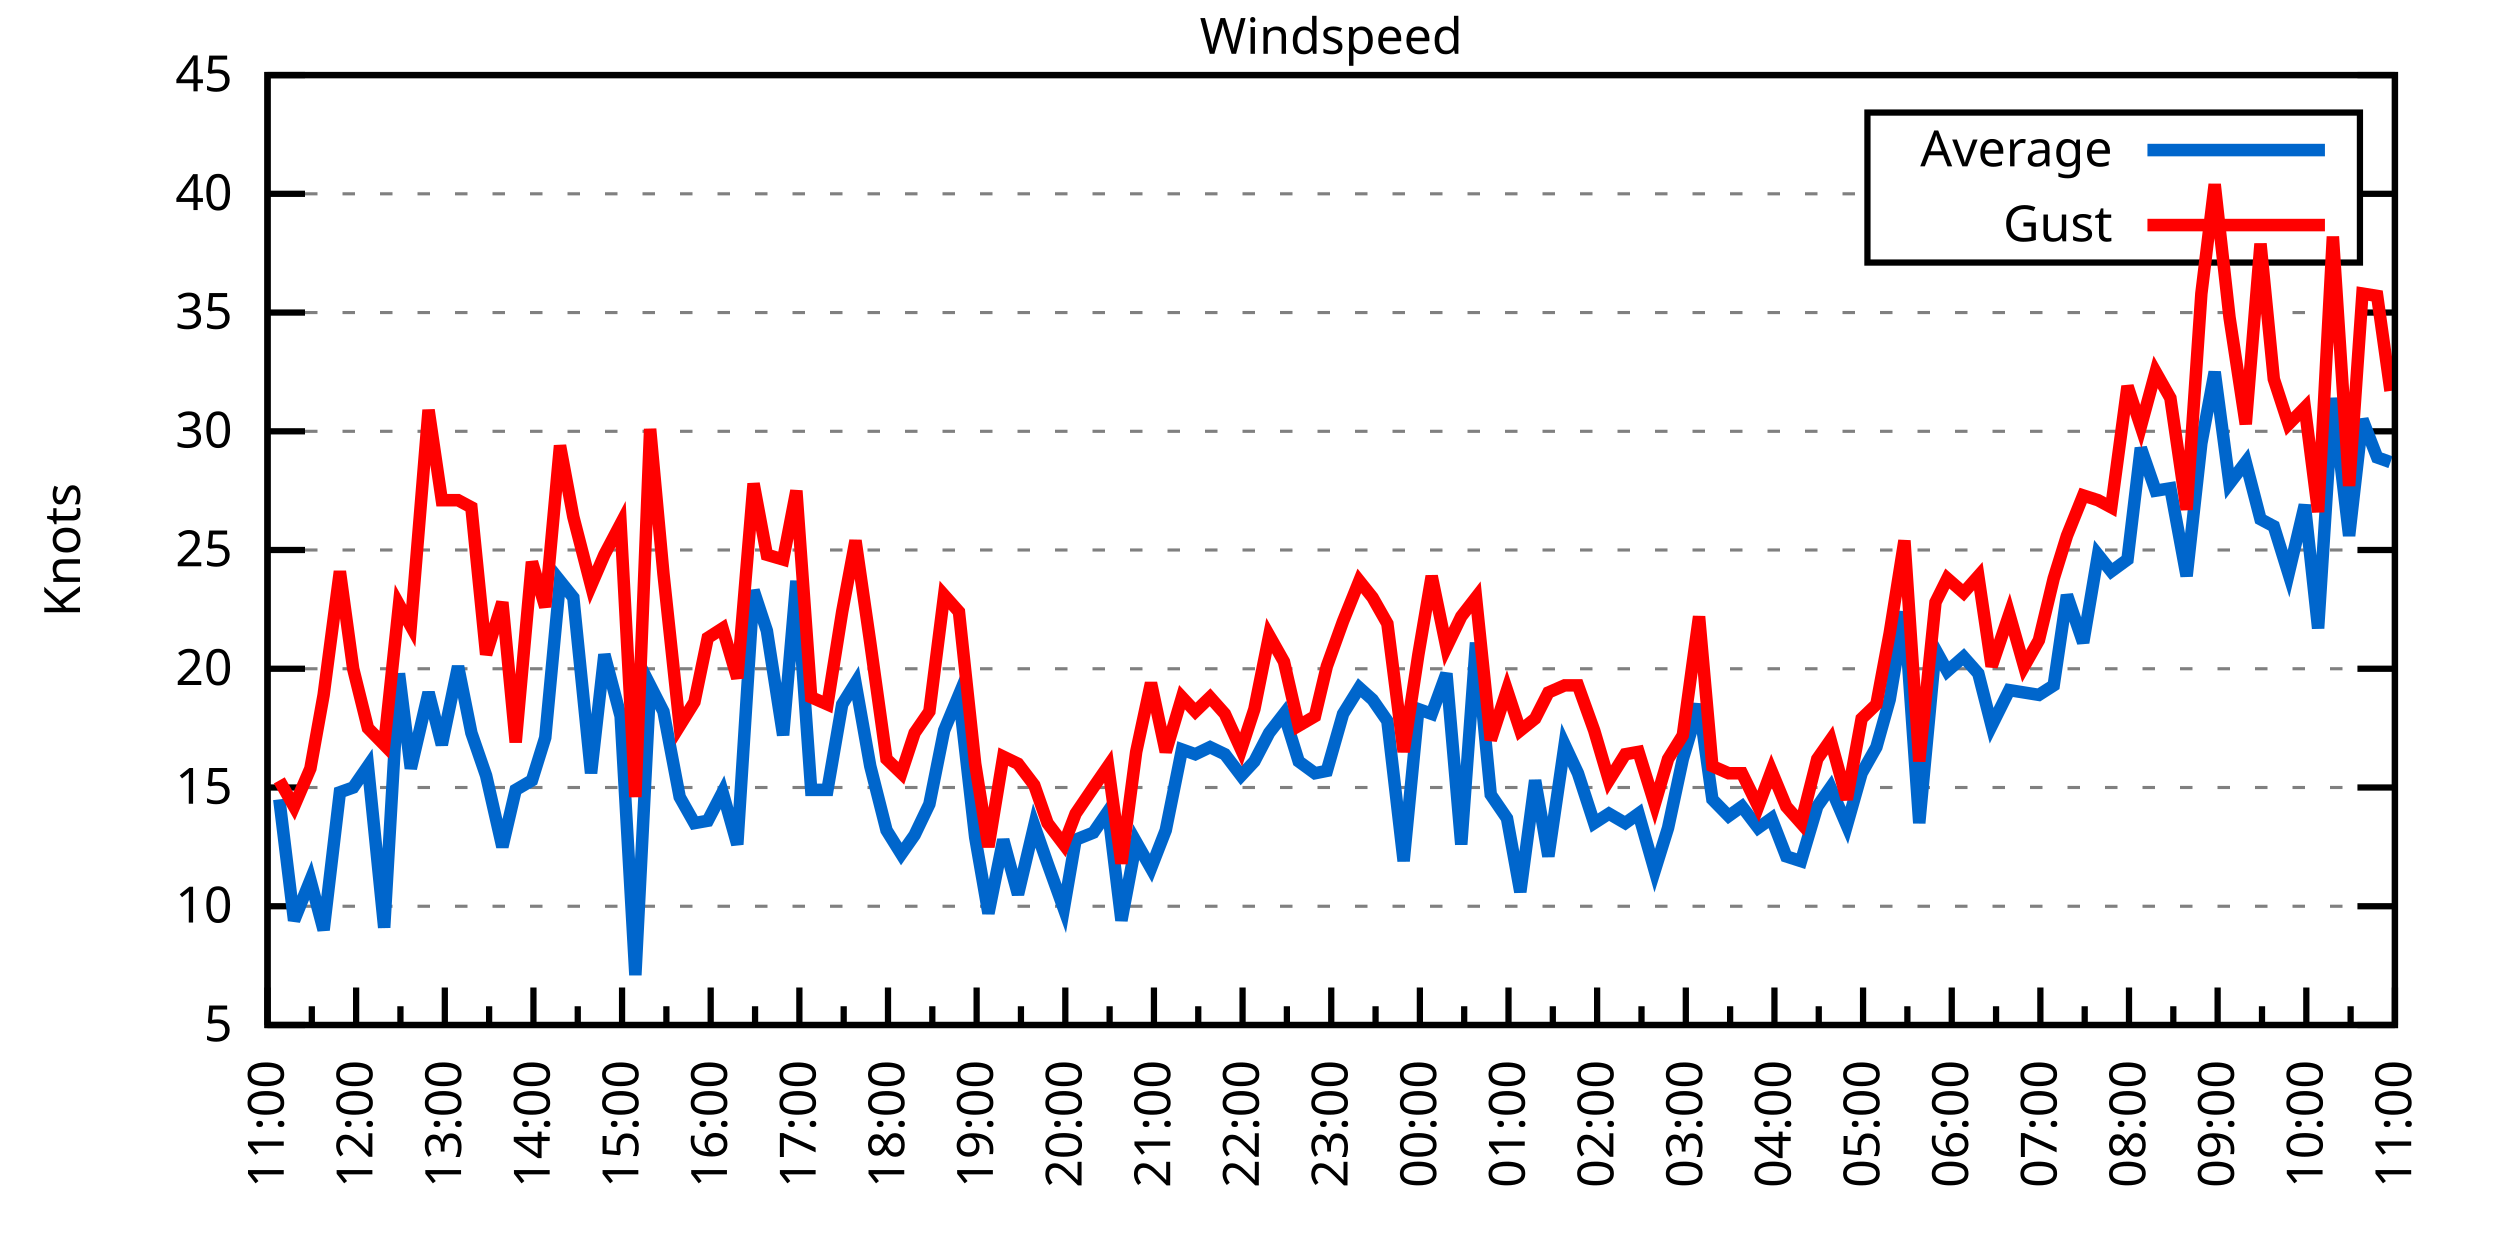
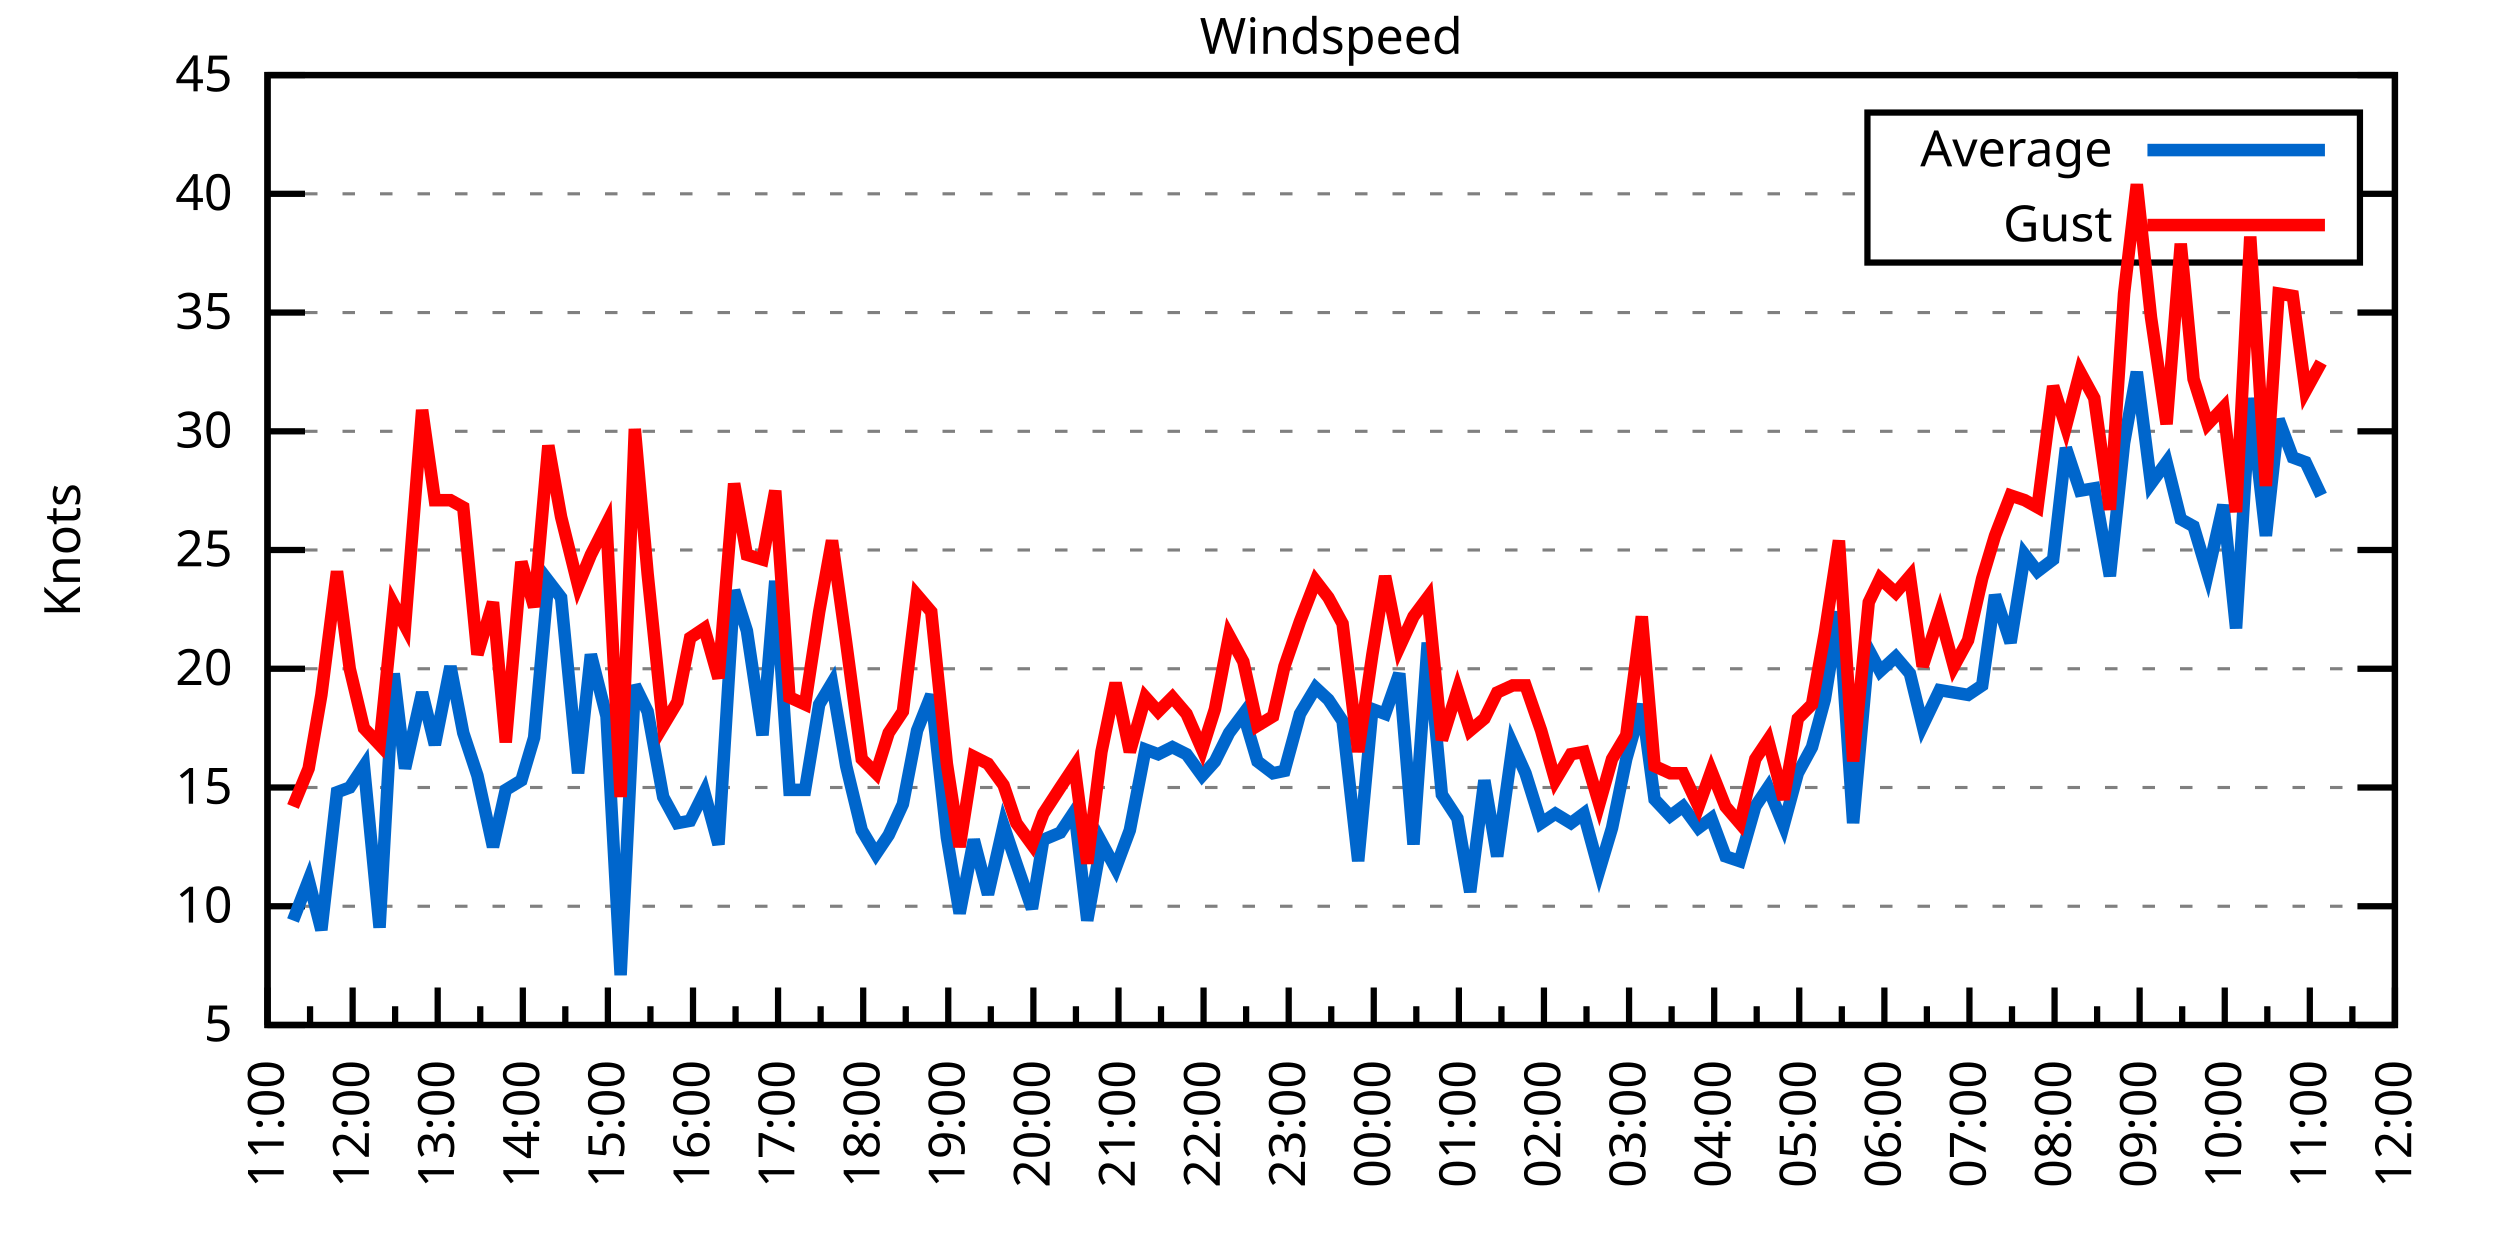
<svg xmlns="http://www.w3.org/2000/svg" xmlns:xlink="http://www.w3.org/1999/xlink" width="400" height="200" viewBox="0 0 400 200">
  <g id="gnuplot_canvas">
    <rect x="0" y="0" width="400" height="200" fill="none" />
    <defs>
      <circle id="gpDot" r="0.5" stroke-width="0.5" stroke="currentColor" />
      <path id="gpPt0" stroke-width="0.333" stroke="currentColor" d="M-1,0 h2 M0,-1 v2" />
      <path id="gpPt1" stroke-width="0.333" stroke="currentColor" d="M-1,-1 L1,1 M1,-1 L-1,1" />
      <path id="gpPt2" stroke-width="0.333" stroke="currentColor" d="M-1,0 L1,0 M0,-1 L0,1 M-1,-1 L1,1 M-1,1 L1,-1" />
      <rect id="gpPt3" stroke-width="0.333" stroke="currentColor" x="-1" y="-1" width="2" height="2" />
      <rect id="gpPt4" stroke-width="0.333" stroke="currentColor" fill="currentColor" x="-1" y="-1" width="2" height="2" />
      <circle id="gpPt5" stroke-width="0.333" stroke="currentColor" cx="0" cy="0" r="1" />
      <use xlink:href="#gpPt5" id="gpPt6" fill="currentColor" stroke="none" />
      <path id="gpPt7" stroke-width="0.333" stroke="currentColor" d="M0,-1.33 L-1.33,0.67 L1.33,0.67 z" />
      <use xlink:href="#gpPt7" id="gpPt8" fill="currentColor" stroke="none" />
      <use xlink:href="#gpPt7" id="gpPt9" stroke="currentColor" transform="rotate(180)" />
      <use xlink:href="#gpPt9" id="gpPt10" fill="currentColor" stroke="none" />
      <use xlink:href="#gpPt3" id="gpPt11" stroke="currentColor" transform="rotate(45)" />
      <use xlink:href="#gpPt11" id="gpPt12" fill="currentColor" stroke="none" />
      <path id="gpPt13" stroke-width="0.333" stroke="currentColor" d="M0,1.330 L1.265,0.411 L0.782,-1.067 L-0.782,-1.076 L-1.265,0.411 z" />
      <use xlink:href="#gpPt13" id="gpPt14" fill="currentColor" stroke="none" />
      <filter id="textbox" filterUnits="objectBoundingBox" x="0" y="0" height="1" width="1">
        <feFlood flood-color="white" flood-opacity="1" result="bgnd" />
        <feComposite in="SourceGraphic" in2="bgnd" operator="atop" />
      </filter>
      <filter id="greybox" filterUnits="objectBoundingBox" x="0" y="0" height="1" width="1">
        <feFlood flood-color="lightgrey" flood-opacity="1" result="grey" />
        <feComposite in="SourceGraphic" in2="grey" operator="atop" />
      </filter>
    </defs>
    <g fill="none" color="white" stroke="currentColor" stroke-width="1.00" stroke-linecap="butt" stroke-linejoin="miter">
</g>
    <g fill="none" color="black" stroke="currentColor" stroke-width="1.00" stroke-linecap="butt" stroke-linejoin="miter">
      <g stroke="none" shape-rendering="crispEdges">
        <polygon fill="rgb(255, 255, 255)" points="42.80,164.00 383.18,164.00 383.18,12.02 42.80,12.02 " />
      </g>
    </g>
    <g fill="none" color="black" stroke="currentColor" stroke-width="1.00" stroke-linecap="butt" stroke-linejoin="miter">
</g>
    <g fill="none" color="black" stroke="black" stroke-width="0.50" stroke-linecap="butt" stroke-linejoin="miter">
</g>
    <g fill="none" color="gray" stroke="currentColor" stroke-width="0.50" stroke-linecap="butt" stroke-linejoin="miter">
      <path stroke="gray" stroke-dasharray="2,4" class="gridline" d="M42.80,164.00 L383.19,164.00  " />
    </g>
    <g fill="none" color="gray" stroke="gray" stroke-width="1.00" stroke-linecap="butt" stroke-linejoin="miter">
</g>
    <g fill="none" color="black" stroke="currentColor" stroke-width="1.00" stroke-linecap="butt" stroke-linejoin="miter">
      <path stroke="black" d="M42.80,164.00 L48.80,164.00 M383.19,164.00 L377.19,164.00  " />
      <g transform="translate(37.20,166.60)" stroke="none" fill="black" font-family="Sans" font-size="8.00" text-anchor="end">
        <text>
          <tspan font-family="Sans"> 5</tspan>
        </text>
      </g>
    </g>
    <g fill="none" color="black" stroke="currentColor" stroke-width="1.00" stroke-linecap="butt" stroke-linejoin="miter">
</g>
    <g fill="none" color="black" stroke="black" stroke-width="0.50" stroke-linecap="butt" stroke-linejoin="miter">
</g>
    <g fill="none" color="gray" stroke="currentColor" stroke-width="0.50" stroke-linecap="butt" stroke-linejoin="miter">
      <path stroke="gray" stroke-dasharray="2,4" class="gridline" d="M42.80,145.00 L383.19,145.00  " />
    </g>
    <g fill="none" color="gray" stroke="gray" stroke-width="1.00" stroke-linecap="butt" stroke-linejoin="miter">
</g>
    <g fill="none" color="black" stroke="currentColor" stroke-width="1.00" stroke-linecap="butt" stroke-linejoin="miter">
      <path stroke="black" d="M42.80,145.00 L48.80,145.00 M383.19,145.00 L377.19,145.00  " />
      <g transform="translate(37.20,147.60)" stroke="none" fill="black" font-family="Sans" font-size="8.00" text-anchor="end">
        <text>
          <tspan font-family="Sans"> 10</tspan>
        </text>
      </g>
    </g>
    <g fill="none" color="black" stroke="currentColor" stroke-width="1.00" stroke-linecap="butt" stroke-linejoin="miter">
</g>
    <g fill="none" color="black" stroke="black" stroke-width="0.50" stroke-linecap="butt" stroke-linejoin="miter">
</g>
    <g fill="none" color="gray" stroke="currentColor" stroke-width="0.50" stroke-linecap="butt" stroke-linejoin="miter">
      <path stroke="gray" stroke-dasharray="2,4" class="gridline" d="M42.80,126.00 L383.19,126.00  " />
    </g>
    <g fill="none" color="gray" stroke="gray" stroke-width="1.00" stroke-linecap="butt" stroke-linejoin="miter">
</g>
    <g fill="none" color="black" stroke="currentColor" stroke-width="1.00" stroke-linecap="butt" stroke-linejoin="miter">
      <path stroke="black" d="M42.80,126.00 L48.80,126.00 M383.19,126.00 L377.19,126.00  " />
      <g transform="translate(37.20,128.60)" stroke="none" fill="black" font-family="Sans" font-size="8.00" text-anchor="end">
        <text>
          <tspan font-family="Sans"> 15</tspan>
        </text>
      </g>
    </g>
    <g fill="none" color="black" stroke="currentColor" stroke-width="1.00" stroke-linecap="butt" stroke-linejoin="miter">
</g>
    <g fill="none" color="black" stroke="black" stroke-width="0.50" stroke-linecap="butt" stroke-linejoin="miter">
</g>
    <g fill="none" color="gray" stroke="currentColor" stroke-width="0.50" stroke-linecap="butt" stroke-linejoin="miter">
      <path stroke="gray" stroke-dasharray="2,4" class="gridline" d="M42.80,107.00 L383.19,107.00  " />
    </g>
    <g fill="none" color="gray" stroke="gray" stroke-width="1.00" stroke-linecap="butt" stroke-linejoin="miter">
</g>
    <g fill="none" color="black" stroke="currentColor" stroke-width="1.00" stroke-linecap="butt" stroke-linejoin="miter">
      <path stroke="black" d="M42.80,107.00 L48.80,107.00 M383.19,107.00 L377.19,107.00  " />
      <g transform="translate(37.20,109.60)" stroke="none" fill="black" font-family="Sans" font-size="8.00" text-anchor="end">
        <text>
          <tspan font-family="Sans"> 20</tspan>
        </text>
      </g>
    </g>
    <g fill="none" color="black" stroke="currentColor" stroke-width="1.00" stroke-linecap="butt" stroke-linejoin="miter">
</g>
    <g fill="none" color="black" stroke="black" stroke-width="0.50" stroke-linecap="butt" stroke-linejoin="miter">
</g>
    <g fill="none" color="gray" stroke="currentColor" stroke-width="0.50" stroke-linecap="butt" stroke-linejoin="miter">
      <path stroke="gray" stroke-dasharray="2,4" class="gridline" d="M42.80,88.00 L383.19,88.00  " />
    </g>
    <g fill="none" color="gray" stroke="gray" stroke-width="1.00" stroke-linecap="butt" stroke-linejoin="miter">
</g>
    <g fill="none" color="black" stroke="currentColor" stroke-width="1.00" stroke-linecap="butt" stroke-linejoin="miter">
      <path stroke="black" d="M42.80,88.00 L48.80,88.00 M383.19,88.00 L377.19,88.00  " />
      <g transform="translate(37.20,90.60)" stroke="none" fill="black" font-family="Sans" font-size="8.00" text-anchor="end">
        <text>
          <tspan font-family="Sans"> 25</tspan>
        </text>
      </g>
    </g>
    <g fill="none" color="black" stroke="currentColor" stroke-width="1.00" stroke-linecap="butt" stroke-linejoin="miter">
</g>
    <g fill="none" color="black" stroke="black" stroke-width="0.50" stroke-linecap="butt" stroke-linejoin="miter">
</g>
    <g fill="none" color="gray" stroke="currentColor" stroke-width="0.50" stroke-linecap="butt" stroke-linejoin="miter">
      <path stroke="gray" stroke-dasharray="2,4" class="gridline" d="M42.80,69.01 L383.19,69.01  " />
    </g>
    <g fill="none" color="gray" stroke="gray" stroke-width="1.00" stroke-linecap="butt" stroke-linejoin="miter">
</g>
    <g fill="none" color="black" stroke="currentColor" stroke-width="1.00" stroke-linecap="butt" stroke-linejoin="miter">
      <path stroke="black" d="M42.80,69.01 L48.80,69.01 M383.19,69.01 L377.19,69.01  " />
      <g transform="translate(37.20,71.61)" stroke="none" fill="black" font-family="Sans" font-size="8.00" text-anchor="end">
        <text>
          <tspan font-family="Sans"> 30</tspan>
        </text>
      </g>
    </g>
    <g fill="none" color="black" stroke="currentColor" stroke-width="1.00" stroke-linecap="butt" stroke-linejoin="miter">
</g>
    <g fill="none" color="black" stroke="black" stroke-width="0.50" stroke-linecap="butt" stroke-linejoin="miter">
</g>
    <g fill="none" color="gray" stroke="currentColor" stroke-width="0.50" stroke-linecap="butt" stroke-linejoin="miter">
      <path stroke="gray" stroke-dasharray="2,4" class="gridline" d="M42.80,50.01 L383.19,50.01  " />
    </g>
    <g fill="none" color="gray" stroke="gray" stroke-width="1.00" stroke-linecap="butt" stroke-linejoin="miter">
</g>
    <g fill="none" color="black" stroke="currentColor" stroke-width="1.00" stroke-linecap="butt" stroke-linejoin="miter">
      <path stroke="black" d="M42.80,50.01 L48.80,50.01 M383.19,50.01 L377.19,50.01  " />
      <g transform="translate(37.20,52.61)" stroke="none" fill="black" font-family="Sans" font-size="8.00" text-anchor="end">
        <text>
          <tspan font-family="Sans"> 35</tspan>
        </text>
      </g>
    </g>
    <g fill="none" color="black" stroke="currentColor" stroke-width="1.00" stroke-linecap="butt" stroke-linejoin="miter">
</g>
    <g fill="none" color="black" stroke="black" stroke-width="0.50" stroke-linecap="butt" stroke-linejoin="miter">
</g>
    <g fill="none" color="gray" stroke="currentColor" stroke-width="0.50" stroke-linecap="butt" stroke-linejoin="miter">
      <path stroke="gray" stroke-dasharray="2,4" class="gridline" d="M42.80,31.01 L298.79,31.01 M377.59,31.01 L383.19,31.01  " />
    </g>
    <g fill="none" color="gray" stroke="gray" stroke-width="1.00" stroke-linecap="butt" stroke-linejoin="miter">
</g>
    <g fill="none" color="black" stroke="currentColor" stroke-width="1.00" stroke-linecap="butt" stroke-linejoin="miter">
      <path stroke="black" d="M42.80,31.01 L48.80,31.01 M383.19,31.01 L377.19,31.01  " />
      <g transform="translate(37.20,33.61)" stroke="none" fill="black" font-family="Sans" font-size="8.00" text-anchor="end">
        <text>
          <tspan font-family="Sans"> 40</tspan>
        </text>
      </g>
    </g>
    <g fill="none" color="black" stroke="currentColor" stroke-width="1.00" stroke-linecap="butt" stroke-linejoin="miter">
</g>
    <g fill="none" color="black" stroke="black" stroke-width="0.50" stroke-linecap="butt" stroke-linejoin="miter">
</g>
    <g fill="none" color="gray" stroke="currentColor" stroke-width="0.50" stroke-linecap="butt" stroke-linejoin="miter">
      <path stroke="gray" stroke-dasharray="2,4" class="gridline" d="M42.80,12.01 L383.19,12.01  " />
    </g>
    <g fill="none" color="gray" stroke="gray" stroke-width="1.00" stroke-linecap="butt" stroke-linejoin="miter">
</g>
    <g fill="none" color="black" stroke="currentColor" stroke-width="1.00" stroke-linecap="butt" stroke-linejoin="miter">
      <path stroke="black" d="M42.80,12.01 L48.80,12.01 M383.19,12.01 L377.19,12.01  " />
      <g transform="translate(37.20,14.61)" stroke="none" fill="black" font-family="Sans" font-size="8.00" text-anchor="end">
        <text>
          <tspan font-family="Sans"> 45</tspan>
        </text>
      </g>
    </g>
    <g fill="none" color="black" stroke="currentColor" stroke-width="1.00" stroke-linecap="butt" stroke-linejoin="miter">
      <path stroke="black" d="M42.80,164.00 L42.80,158.00  " />
      <g transform="translate(45.40,169.60) rotate(270)" stroke="none" fill="black" font-family="Sans" font-size="8.00" text-anchor="end">
        <text>
          <tspan font-family="Sans">11:00</tspan>
        </text>
      </g>
    </g>
    <g fill="none" color="black" stroke="currentColor" stroke-width="1.00" stroke-linecap="butt" stroke-linejoin="miter">
-       <path stroke="black" d="M49.89,164.00 L49.89,161.00 M56.98,164.00 L56.98,158.00  " />
-       <g transform="translate(59.58,169.60) rotate(270)" stroke="none" fill="black" font-family="Sans" font-size="8.00" text-anchor="end">
+       <path stroke="black" d="M49.61,164.00 L49.61,161.00 M56.42,164.00 L56.42,158.00  " />
+       <g transform="translate(59.02,169.60) rotate(270)" stroke="none" fill="black" font-family="Sans" font-size="8.00" text-anchor="end">
        <text>
          <tspan font-family="Sans">12:00</tspan>
        </text>
      </g>
    </g>
    <g fill="none" color="black" stroke="currentColor" stroke-width="1.00" stroke-linecap="butt" stroke-linejoin="miter">
-       <path stroke="black" d="M64.07,164.00 L64.07,161.00 M71.17,164.00 L71.17,158.00  " />
-       <g transform="translate(73.77,169.60) rotate(270)" stroke="none" fill="black" font-family="Sans" font-size="8.00" text-anchor="end">
+       <path stroke="black" d="M63.22,164.00 L63.22,161.00 M70.03,164.00 L70.03,158.00  " />
+       <g transform="translate(72.63,169.60) rotate(270)" stroke="none" fill="black" font-family="Sans" font-size="8.00" text-anchor="end">
        <text>
          <tspan font-family="Sans">13:00</tspan>
        </text>
      </g>
    </g>
    <g fill="none" color="black" stroke="currentColor" stroke-width="1.00" stroke-linecap="butt" stroke-linejoin="miter">
-       <path stroke="black" d="M78.26,164.00 L78.26,161.00 M85.35,164.00 L85.35,158.00  " />
-       <g transform="translate(87.95,169.60) rotate(270)" stroke="none" fill="black" font-family="Sans" font-size="8.00" text-anchor="end">
+       <path stroke="black" d="M76.84,164.00 L76.84,161.00 M83.65,164.00 L83.65,158.00  " />
+       <g transform="translate(86.25,169.60) rotate(270)" stroke="none" fill="black" font-family="Sans" font-size="8.00" text-anchor="end">
        <text>
          <tspan font-family="Sans">14:00</tspan>
        </text>
      </g>
    </g>
    <g fill="none" color="black" stroke="currentColor" stroke-width="1.00" stroke-linecap="butt" stroke-linejoin="miter">
-       <path stroke="black" d="M92.44,164.00 L92.44,161.00 M99.53,164.00 L99.53,158.00  " />
-       <g transform="translate(102.13,169.60) rotate(270)" stroke="none" fill="black" font-family="Sans" font-size="8.00" text-anchor="end">
+       <path stroke="black" d="M90.45,164.00 L90.45,161.00 M97.26,164.00 L97.26,158.00  " />
+       <g transform="translate(99.86,169.60) rotate(270)" stroke="none" fill="black" font-family="Sans" font-size="8.00" text-anchor="end">
        <text>
          <tspan font-family="Sans">15:00</tspan>
        </text>
      </g>
    </g>
    <g fill="none" color="black" stroke="currentColor" stroke-width="1.00" stroke-linecap="butt" stroke-linejoin="miter">
-       <path stroke="black" d="M106.62,164.00 L106.62,161.00 M113.71,164.00 L113.71,158.00  " />
-       <g transform="translate(116.31,169.60) rotate(270)" stroke="none" fill="black" font-family="Sans" font-size="8.00" text-anchor="end">
+       <path stroke="black" d="M104.07,164.00 L104.07,161.00 M110.88,164.00 L110.88,158.00  " />
+       <g transform="translate(113.48,169.60) rotate(270)" stroke="none" fill="black" font-family="Sans" font-size="8.00" text-anchor="end">
        <text>
          <tspan font-family="Sans">16:00</tspan>
        </text>
      </g>
    </g>
    <g fill="none" color="black" stroke="currentColor" stroke-width="1.00" stroke-linecap="butt" stroke-linejoin="miter">
-       <path stroke="black" d="M120.81,164.00 L120.81,161.00 M127.90,164.00 L127.90,158.00  " />
-       <g transform="translate(130.50,169.60) rotate(270)" stroke="none" fill="black" font-family="Sans" font-size="8.00" text-anchor="end">
+       <path stroke="black" d="M117.69,164.00 L117.69,161.00 M124.49,164.00 L124.49,158.00  " />
+       <g transform="translate(127.09,169.60) rotate(270)" stroke="none" fill="black" font-family="Sans" font-size="8.00" text-anchor="end">
        <text>
          <tspan font-family="Sans">17:00</tspan>
        </text>
      </g>
    </g>
    <g fill="none" color="black" stroke="currentColor" stroke-width="1.00" stroke-linecap="butt" stroke-linejoin="miter">
-       <path stroke="black" d="M134.99,164.00 L134.99,161.00 M142.08,164.00 L142.08,158.00  " />
-       <g transform="translate(144.68,169.60) rotate(270)" stroke="none" fill="black" font-family="Sans" font-size="8.00" text-anchor="end">
+       <path stroke="black" d="M131.30,164.00 L131.30,161.00 M138.11,164.00 L138.11,158.00  " />
+       <g transform="translate(140.71,169.60) rotate(270)" stroke="none" fill="black" font-family="Sans" font-size="8.00" text-anchor="end">
        <text>
          <tspan font-family="Sans">18:00</tspan>
        </text>
      </g>
    </g>
    <g fill="none" color="black" stroke="currentColor" stroke-width="1.00" stroke-linecap="butt" stroke-linejoin="miter">
-       <path stroke="black" d="M149.17,164.00 L149.17,161.00 M156.26,164.00 L156.26,158.00  " />
-       <g transform="translate(158.86,169.60) rotate(270)" stroke="none" fill="black" font-family="Sans" font-size="8.00" text-anchor="end">
+       <path stroke="black" d="M144.92,164.00 L144.92,161.00 M151.72,164.00 L151.72,158.00  " />
+       <g transform="translate(154.32,169.60) rotate(270)" stroke="none" fill="black" font-family="Sans" font-size="8.00" text-anchor="end">
        <text>
          <tspan font-family="Sans">19:00</tspan>
        </text>
      </g>
    </g>
    <g fill="none" color="black" stroke="currentColor" stroke-width="1.00" stroke-linecap="butt" stroke-linejoin="miter">
-       <path stroke="black" d="M163.35,164.00 L163.35,161.00 M170.45,164.00 L170.45,158.00  " />
-       <g transform="translate(173.05,169.60) rotate(270)" stroke="none" fill="black" font-family="Sans" font-size="8.00" text-anchor="end">
+       <path stroke="black" d="M158.53,164.00 L158.53,161.00 M165.34,164.00 L165.34,158.00  " />
+       <g transform="translate(167.94,169.60) rotate(270)" stroke="none" fill="black" font-family="Sans" font-size="8.00" text-anchor="end">
        <text>
          <tspan font-family="Sans">20:00</tspan>
        </text>
      </g>
    </g>
    <g fill="none" color="black" stroke="currentColor" stroke-width="1.00" stroke-linecap="butt" stroke-linejoin="miter">
-       <path stroke="black" d="M177.54,164.00 L177.54,161.00 M184.63,164.00 L184.63,158.00  " />
-       <g transform="translate(187.23,169.60) rotate(270)" stroke="none" fill="black" font-family="Sans" font-size="8.00" text-anchor="end">
+       <path stroke="black" d="M172.15,164.00 L172.15,161.00 M178.96,164.00 L178.96,158.00  " />
+       <g transform="translate(181.56,169.60) rotate(270)" stroke="none" fill="black" font-family="Sans" font-size="8.00" text-anchor="end">
        <text>
          <tspan font-family="Sans">21:00</tspan>
        </text>
      </g>
    </g>
    <g fill="none" color="black" stroke="currentColor" stroke-width="1.00" stroke-linecap="butt" stroke-linejoin="miter">
-       <path stroke="black" d="M191.72,164.00 L191.72,161.00 M198.81,164.00 L198.81,158.00  " />
-       <g transform="translate(201.41,169.60) rotate(270)" stroke="none" fill="black" font-family="Sans" font-size="8.00" text-anchor="end">
+       <path stroke="black" d="M185.76,164.00 L185.76,161.00 M192.57,164.00 L192.57,158.00  " />
+       <g transform="translate(195.17,169.60) rotate(270)" stroke="none" fill="black" font-family="Sans" font-size="8.00" text-anchor="end">
        <text>
          <tspan font-family="Sans">22:00</tspan>
        </text>
      </g>
    </g>
    <g fill="none" color="black" stroke="currentColor" stroke-width="1.00" stroke-linecap="butt" stroke-linejoin="miter">
-       <path stroke="black" d="M205.90,164.00 L205.90,161.00 M213.00,164.00 L213.00,158.00  " />
-       <g transform="translate(215.60,169.60) rotate(270)" stroke="none" fill="black" font-family="Sans" font-size="8.00" text-anchor="end">
+       <path stroke="black" d="M199.38,164.00 L199.38,161.00 M206.19,164.00 L206.19,158.00  " />
+       <g transform="translate(208.79,169.60) rotate(270)" stroke="none" fill="black" font-family="Sans" font-size="8.00" text-anchor="end">
        <text>
          <tspan font-family="Sans">23:00</tspan>
        </text>
      </g>
    </g>
    <g fill="none" color="black" stroke="currentColor" stroke-width="1.00" stroke-linecap="butt" stroke-linejoin="miter">
-       <path stroke="black" d="M220.09,164.00 L220.09,161.00 M227.18,164.00 L227.18,158.00  " />
-       <g transform="translate(229.78,169.60) rotate(270)" stroke="none" fill="black" font-family="Sans" font-size="8.00" text-anchor="end">
+       <path stroke="black" d="M213.00,164.00 L213.00,161.00 M219.80,164.00 L219.80,158.00  " />
+       <g transform="translate(222.40,169.60) rotate(270)" stroke="none" fill="black" font-family="Sans" font-size="8.00" text-anchor="end">
        <text>
          <tspan font-family="Sans">00:00</tspan>
        </text>
      </g>
    </g>
    <g fill="none" color="black" stroke="currentColor" stroke-width="1.00" stroke-linecap="butt" stroke-linejoin="miter">
-       <path stroke="black" d="M234.27,164.00 L234.27,161.00 M241.36,164.00 L241.36,158.00  " />
-       <g transform="translate(243.96,169.60) rotate(270)" stroke="none" fill="black" font-family="Sans" font-size="8.00" text-anchor="end">
+       <path stroke="black" d="M226.61,164.00 L226.61,161.00 M233.42,164.00 L233.42,158.00  " />
+       <g transform="translate(236.02,169.60) rotate(270)" stroke="none" fill="black" font-family="Sans" font-size="8.00" text-anchor="end">
        <text>
          <tspan font-family="Sans">01:00</tspan>
        </text>
      </g>
    </g>
    <g fill="none" color="black" stroke="currentColor" stroke-width="1.00" stroke-linecap="butt" stroke-linejoin="miter">
-       <path stroke="black" d="M248.45,164.00 L248.45,161.00 M255.54,164.00 L255.54,158.00  " />
-       <g transform="translate(258.14,169.60) rotate(270)" stroke="none" fill="black" font-family="Sans" font-size="8.00" text-anchor="end">
+       <path stroke="black" d="M240.23,164.00 L240.23,161.00 M247.03,164.00 L247.03,158.00  " />
+       <g transform="translate(249.63,169.60) rotate(270)" stroke="none" fill="black" font-family="Sans" font-size="8.00" text-anchor="end">
        <text>
          <tspan font-family="Sans">02:00</tspan>
        </text>
      </g>
    </g>
    <g fill="none" color="black" stroke="currentColor" stroke-width="1.00" stroke-linecap="butt" stroke-linejoin="miter">
-       <path stroke="black" d="M262.64,164.00 L262.64,161.00 M269.73,164.00 L269.73,158.00  " />
-       <g transform="translate(272.33,169.60) rotate(270)" stroke="none" fill="black" font-family="Sans" font-size="8.00" text-anchor="end">
+       <path stroke="black" d="M253.84,164.00 L253.84,161.00 M260.65,164.00 L260.65,158.00  " />
+       <g transform="translate(263.25,169.60) rotate(270)" stroke="none" fill="black" font-family="Sans" font-size="8.00" text-anchor="end">
        <text>
          <tspan font-family="Sans">03:00</tspan>
        </text>
      </g>
    </g>
    <g fill="none" color="black" stroke="currentColor" stroke-width="1.00" stroke-linecap="butt" stroke-linejoin="miter">
-       <path stroke="black" d="M276.82,164.00 L276.82,161.00 M283.91,164.00 L283.91,158.00  " />
-       <g transform="translate(286.51,169.60) rotate(270)" stroke="none" fill="black" font-family="Sans" font-size="8.00" text-anchor="end">
+       <path stroke="black" d="M267.46,164.00 L267.46,161.00 M274.27,164.00 L274.27,158.00  " />
+       <g transform="translate(276.87,169.60) rotate(270)" stroke="none" fill="black" font-family="Sans" font-size="8.00" text-anchor="end">
        <text>
          <tspan font-family="Sans">04:00</tspan>
        </text>
      </g>
    </g>
    <g fill="none" color="black" stroke="currentColor" stroke-width="1.00" stroke-linecap="butt" stroke-linejoin="miter">
-       <path stroke="black" d="M291.00,164.00 L291.00,161.00 M298.09,164.00 L298.09,158.00  " />
-       <g transform="translate(300.69,169.60) rotate(270)" stroke="none" fill="black" font-family="Sans" font-size="8.00" text-anchor="end">
+       <path stroke="black" d="M281.07,164.00 L281.07,161.00 M287.88,164.00 L287.88,158.00  " />
+       <g transform="translate(290.48,169.60) rotate(270)" stroke="none" fill="black" font-family="Sans" font-size="8.00" text-anchor="end">
        <text>
          <tspan font-family="Sans">05:00</tspan>
        </text>
      </g>
    </g>
    <g fill="none" color="black" stroke="currentColor" stroke-width="1.00" stroke-linecap="butt" stroke-linejoin="miter">
-       <path stroke="black" d="M305.18,164.00 L305.18,161.00 M312.28,164.00 L312.28,158.00  " />
-       <g transform="translate(314.88,169.60) rotate(270)" stroke="none" fill="black" font-family="Sans" font-size="8.00" text-anchor="end">
+       <path stroke="black" d="M294.69,164.00 L294.69,161.00 M301.50,164.00 L301.50,158.00  " />
+       <g transform="translate(304.10,169.60) rotate(270)" stroke="none" fill="black" font-family="Sans" font-size="8.00" text-anchor="end">
        <text>
          <tspan font-family="Sans">06:00</tspan>
        </text>
      </g>
    </g>
    <g fill="none" color="black" stroke="currentColor" stroke-width="1.00" stroke-linecap="butt" stroke-linejoin="miter">
-       <path stroke="black" d="M319.37,164.00 L319.37,161.00 M326.46,164.00 L326.46,158.00  " />
-       <g transform="translate(329.06,169.60) rotate(270)" stroke="none" fill="black" font-family="Sans" font-size="8.00" text-anchor="end">
+       <path stroke="black" d="M308.30,164.00 L308.30,161.00 M315.11,164.00 L315.11,158.00  " />
+       <g transform="translate(317.71,169.60) rotate(270)" stroke="none" fill="black" font-family="Sans" font-size="8.00" text-anchor="end">
        <text>
          <tspan font-family="Sans">07:00</tspan>
        </text>
      </g>
    </g>
    <g fill="none" color="black" stroke="currentColor" stroke-width="1.00" stroke-linecap="butt" stroke-linejoin="miter">
-       <path stroke="black" d="M333.55,164.00 L333.55,161.00 M340.64,164.00 L340.64,158.00  " />
-       <g transform="translate(343.24,169.60) rotate(270)" stroke="none" fill="black" font-family="Sans" font-size="8.00" text-anchor="end">
+       <path stroke="black" d="M321.92,164.00 L321.92,161.00 M328.73,164.00 L328.73,158.00  " />
+       <g transform="translate(331.33,169.60) rotate(270)" stroke="none" fill="black" font-family="Sans" font-size="8.00" text-anchor="end">
        <text>
          <tspan font-family="Sans">08:00</tspan>
        </text>
      </g>
    </g>
    <g fill="none" color="black" stroke="currentColor" stroke-width="1.00" stroke-linecap="butt" stroke-linejoin="miter">
-       <path stroke="black" d="M347.73,164.00 L347.73,161.00 M354.82,164.00 L354.82,158.00  " />
-       <g transform="translate(357.42,169.60) rotate(270)" stroke="none" fill="black" font-family="Sans" font-size="8.00" text-anchor="end">
+       <path stroke="black" d="M335.54,164.00 L335.54,161.00 M342.34,164.00 L342.34,158.00  " />
+       <g transform="translate(344.94,169.60) rotate(270)" stroke="none" fill="black" font-family="Sans" font-size="8.00" text-anchor="end">
        <text>
          <tspan font-family="Sans">09:00</tspan>
        </text>
      </g>
    </g>
    <g fill="none" color="black" stroke="currentColor" stroke-width="1.00" stroke-linecap="butt" stroke-linejoin="miter">
-       <path stroke="black" d="M361.92,164.00 L361.92,161.00 M369.01,164.00 L369.01,158.00  " />
-       <g transform="translate(371.61,169.60) rotate(270)" stroke="none" fill="black" font-family="Sans" font-size="8.00" text-anchor="end">
+       <path stroke="black" d="M349.15,164.00 L349.15,161.00 M355.96,164.00 L355.96,158.00  " />
+       <g transform="translate(358.56,169.60) rotate(270)" stroke="none" fill="black" font-family="Sans" font-size="8.00" text-anchor="end">
        <text>
          <tspan font-family="Sans">10:00</tspan>
        </text>
      </g>
    </g>
    <g fill="none" color="black" stroke="currentColor" stroke-width="1.00" stroke-linecap="butt" stroke-linejoin="miter">
-       <path stroke="black" d="M376.10,164.00 L376.10,161.00 M383.19,164.00 L383.19,158.00  " />
+       <path stroke="black" d="M362.77,164.00 L362.77,161.00 M369.57,164.00 L369.57,158.00  " />
+       <g transform="translate(372.17,169.60) rotate(270)" stroke="none" fill="black" font-family="Sans" font-size="8.00" text-anchor="end">
+         <text>
+           <tspan font-family="Sans">11:00</tspan>
+         </text>
+       </g>
+     </g>
+     <g fill="none" color="black" stroke="currentColor" stroke-width="1.00" stroke-linecap="butt" stroke-linejoin="miter">
+       <path stroke="black" d="M376.38,164.00 L376.38,161.00 M383.19,164.00 L383.19,158.00  " />
      <g transform="translate(385.79,169.60) rotate(270)" stroke="none" fill="black" font-family="Sans" font-size="8.00" text-anchor="end">
        <text>
-           <tspan font-family="Sans">11:00</tspan>
+           <tspan font-family="Sans">12:00</tspan>
        </text>
      </g>
    </g>
    <g fill="none" color="black" stroke="currentColor" stroke-width="1.00" stroke-linecap="butt" stroke-linejoin="miter">
</g>
    <g fill="none" color="black" stroke="currentColor" stroke-width="1.00" stroke-linecap="butt" stroke-linejoin="miter">
      <path stroke="black" d="M42.80,12.01 L42.80,164.00 L383.19,164.00 L383.19,12.01 L42.80,12.01 Z  " />
    </g>
    <g fill="none" color="black" stroke="currentColor" stroke-width="1.00" stroke-linecap="butt" stroke-linejoin="miter">
      <g transform="translate(12.80,88.01) rotate(270)" stroke="none" fill="black" font-family="Sans" font-size="8.00" text-anchor="middle">
        <text>
          <tspan font-family="Sans">Knots</tspan>
        </text>
      </g>
    </g>
    <g fill="none" color="black" stroke="currentColor" stroke-width="1.00" stroke-linecap="butt" stroke-linejoin="miter">
</g>
    <g fill="none" color="black" stroke="currentColor" stroke-width="1.00" stroke-linecap="butt" stroke-linejoin="miter">
      <path stroke="black" d="M298.79,42.01 L298.79,18.01 L377.59,18.01 L377.59,42.01 L298.79,42.01 Z  " />
    </g>
    <g id="Windspeed_plot_1">
      <g fill="none" color="white" stroke="black" stroke-width="2.00" stroke-linecap="butt" stroke-linejoin="miter">
</g>
      <g fill="none" color="black" stroke="currentColor" stroke-width="2.00" stroke-linecap="butt" stroke-linejoin="miter">
        <g transform="translate(337.99,26.61)" stroke="none" fill="black" font-family="Sans" font-size="8.00" text-anchor="end">
          <text>
            <tspan font-family="Sans">Average</tspan>
          </text>
        </g>
      </g>
      <g fill="none" color="black" stroke="currentColor" stroke-width="2.00" stroke-linecap="butt" stroke-linejoin="miter">
-         <path stroke="rgb(  0, 102, 204)" d="M343.59,24.01 L371.99,24.01 M44.69,127.90 L47.05,147.28 L49.66,140.82 L51.78,148.80 L54.38,126.76 L56.51,126.00   L58.87,122.58 L61.47,148.42 L63.84,107.76 L65.73,122.96 L68.57,110.80 L70.69,119.16 L73.29,106.62 L75.42,117.26   L77.78,124.10 L80.38,135.50 L82.51,126.38 L85.11,124.86 L87.24,118.02 L89.60,92.94 L91.73,95.60 L94.57,123.72   L96.70,104.72 L99.30,114.60 L101.66,156.02 L104.02,109.66 L106.15,113.84 L108.75,127.52 L111.11,131.70 L113.24,131.32   L115.61,126.76 L117.97,135.12 L120.57,94.46 L122.70,100.92 L125.30,117.64 L127.42,92.94 L129.79,126.38 L132.39,126.38   L134.75,112.70 L136.88,109.28 L139.24,122.58 L141.84,132.84 L144.21,136.64 L146.34,133.60 L148.70,128.66 L151.06,116.88   L153.43,111.18 L156.03,133.98 L158.15,146.14 L160.52,134.36 L162.88,143.10 L165.48,132.08 L167.61,138.16 L170.21,145.38   L172.10,134.36 L174.94,133.22 L177.30,129.80 L179.43,147.28 L181.79,134.74 L184.16,138.92 L186.52,132.84 L189.12,119.92   L191.25,120.68 L193.61,119.54 L195.98,120.68 L198.58,124.10 L200.70,121.82 L203.07,117.26 L205.43,114.22 L207.79,121.82   L210.39,123.72 L212.29,123.34 L214.89,114.22 L217.49,110.04 L219.61,111.94 L221.98,115.36 L224.58,137.78 L226.94,113.46   L229.07,114.22 L231.43,107.76 L233.80,135.12 L236.16,102.82 L238.52,127.14 L241.12,130.94 L243.25,142.72 L245.62,124.86   L247.74,137.02 L250.34,119.16 L252.47,123.72 L255.07,131.70 L257.43,130.18 L260.04,131.70 L262.16,130.18 L264.76,139.30   L266.89,132.46 L269.25,121.44 L271.85,112.70 L273.98,127.90 L276.58,130.56 L278.71,129.04 L281.31,132.46 L283.44,130.94   L285.80,137.02 L288.16,137.78 L290.76,129.04 L292.89,126.00 L295.49,132.08 L297.86,123.72 L300.22,119.54 L302.35,111.94   L304.71,97.88 L307.08,131.70 L309.68,103.96 L311.57,107.38 L314.17,105.10 L316.53,107.76 L318.66,116.12 L321.49,110.42   L323.86,110.80 L326.22,111.18 L328.59,109.66 L330.71,95.22 L333.31,102.82 L335.68,88.76 L337.80,91.42 L340.40,89.52   L342.53,71.67 L344.90,78.51 L347.26,78.13 L349.86,92.18 L352.22,70.91 L354.35,59.51 L356.72,77.37 L359.32,73.95   L361.68,83.07 L363.81,84.21 L366.17,91.80 L368.77,80.79 L370.90,100.54 L373.26,63.69 L375.86,85.73 L377.99,67.11   L380.35,73.19 L382.48,73.95  " />
+         <path stroke="rgb(  0, 102, 204)" d="M343.59,24.01 L371.99,24.01 M46.88,147.28 L49.38,140.82 L51.42,148.80 L53.92,126.76 L55.96,126.00 L58.23,122.58   L60.73,148.42 L63.00,107.76 L64.81,122.96 L67.54,110.80 L69.58,119.16 L72.07,106.62 L74.12,117.26 L76.39,124.10   L78.88,135.50 L80.92,126.38 L83.42,124.86 L85.46,118.02 L87.73,92.94 L89.77,95.60 L92.50,123.72 L94.54,104.72   L97.04,114.60 L99.30,156.02 L101.57,109.66 L103.62,113.84 L106.11,127.52 L108.38,131.70 L110.42,131.32 L112.69,126.76   L114.96,135.12 L117.46,94.46 L119.50,100.92 L122.00,117.64 L124.04,92.94 L126.31,126.38 L128.81,126.38 L131.07,112.70   L133.12,109.28 L135.39,122.58 L137.88,132.84 L140.15,136.64 L142.19,133.60 L144.46,128.66 L146.73,116.88 L149.00,111.18   L151.50,133.98 L153.54,146.14 L155.81,134.36 L158.08,143.10 L160.57,132.08 L162.62,138.16 L165.11,145.38 L166.93,134.36   L169.65,133.22 L171.92,129.80 L173.96,147.28 L176.23,134.74 L178.50,138.92 L180.77,132.84 L183.27,119.92 L185.31,120.68   L187.58,119.54 L189.85,120.68 L192.34,124.10 L194.39,121.82 L196.66,117.26 L198.93,114.22 L201.19,121.82 L203.69,123.72   L205.51,123.34 L208.00,114.22 L210.50,110.04 L212.54,111.94 L214.81,115.36 L217.31,137.78 L219.58,113.46 L221.62,114.22   L223.89,107.76 L226.16,135.12 L228.43,102.82 L230.70,127.14 L233.19,130.94 L235.23,142.72 L237.50,124.86 L239.55,137.02   L242.04,119.16 L244.08,123.72 L246.58,131.70 L248.85,130.18 L251.35,131.70 L253.39,130.18 L255.88,139.30 L257.93,132.46   L260.20,121.44 L262.69,112.70 L264.73,127.90 L267.23,130.56 L269.27,129.04 L271.77,132.46 L273.81,130.94 L276.08,137.02   L278.35,137.78 L280.85,129.04 L282.89,126.00 L285.38,132.08 L287.65,123.72 L289.92,119.54 L291.97,111.94 L294.23,97.88   L296.50,131.70 L299.00,103.96 L300.82,107.38 L303.31,105.10 L305.58,107.76 L307.62,116.12 L310.35,110.42 L312.62,110.80   L314.89,111.18 L317.15,109.66 L319.20,95.22 L321.69,102.82 L323.96,88.76 L326.00,91.42 L328.50,89.52 L330.54,71.67   L332.81,78.51 L335.08,78.13 L337.58,92.18 L339.85,70.91 L341.89,59.51 L344.16,77.37 L346.65,73.95 L348.92,83.07   L350.97,84.21 L353.24,91.80 L355.73,80.79 L357.77,100.54 L360.04,63.69 L362.54,85.73 L364.58,67.11 L366.85,73.19   L368.89,73.95 L371.39,79.27  " />
      </g>
    </g>
    <g id="Windspeed_plot_2">
      <g fill="none" color="black" stroke="currentColor" stroke-width="2.00" stroke-linecap="butt" stroke-linejoin="miter">
        <g transform="translate(337.99,38.61)" stroke="none" fill="black" font-family="Sans" font-size="8.00" text-anchor="end">
          <text>
            <tspan font-family="Sans">Gust</tspan>
          </text>
        </g>
      </g>
      <g fill="none" color="black" stroke="currentColor" stroke-width="2.00" stroke-linecap="butt" stroke-linejoin="miter">
-         <path stroke="rgb(255,   0,   0)" d="M343.59,36.01 L371.99,36.01 M44.69,124.86 L47.05,129.04 L49.66,122.96 L51.78,111.18 L54.38,91.42 L56.51,107.00   L58.87,116.50 L61.47,119.16 L63.84,96.74 L65.73,100.16 L68.57,65.59 L70.69,80.03 L73.29,80.03 L75.42,81.17   L77.78,104.72 L80.38,96.36 L82.51,118.78 L85.11,89.90 L87.24,97.12 L89.60,71.29 L91.73,82.69 L94.57,93.70   L96.70,88.76 L99.30,83.83 L101.66,127.52 L104.02,68.63 L106.15,91.80 L108.75,116.12 L111.11,112.32 L113.24,102.06   L115.61,100.54 L117.97,108.52 L120.57,77.37 L122.70,88.76 L125.30,89.52 L127.42,78.51 L129.79,111.56 L132.39,112.70   L134.75,97.88 L136.88,86.49 L139.24,102.82 L141.84,121.44 L144.21,123.72 L146.34,117.26 L148.70,113.84 L151.06,95.22   L153.43,97.88 L156.03,122.20 L158.15,135.50 L160.52,121.06 L162.88,122.20 L165.48,125.62 L167.61,131.70 L170.21,135.12   L172.10,130.18 L174.94,126.00 L177.30,122.58 L179.43,138.16 L181.79,120.30 L184.16,109.28 L186.52,120.30 L189.12,111.56   L191.25,113.84 L193.61,111.56 L195.98,114.22 L198.58,119.92 L200.70,113.46 L203.07,101.68 L205.43,105.86 L207.79,116.12   L210.39,114.60 L212.29,106.62 L214.89,99.40 L217.49,92.94 L219.61,95.60 L221.98,99.78 L224.58,120.30 L226.94,104.72   L229.07,92.18 L231.43,103.58 L233.80,98.64 L236.16,95.60 L238.52,118.40 L241.12,110.42 L243.25,116.88 L245.62,114.98   L247.74,110.80 L250.34,109.66 L252.47,109.66 L255.07,116.88 L257.43,124.86 L260.04,120.68 L262.16,120.30 L264.76,128.66   L266.89,121.44 L269.25,117.64 L271.85,98.64 L273.98,122.58 L276.58,123.72 L278.71,123.72 L281.31,129.04 L283.44,123.34   L285.80,129.04 L288.16,131.70 L290.76,121.44 L292.89,118.40 L295.49,127.90 L297.86,114.98 L300.22,112.70 L302.35,101.30   L304.71,86.49 L307.08,121.82 L309.68,96.36 L311.57,92.56 L314.17,94.84 L316.53,92.18 L318.66,106.62 L321.49,98.26   L323.86,106.62 L326.22,102.44 L328.59,92.56 L330.71,85.73 L333.31,79.27 L335.68,80.03 L337.80,81.17 L340.40,61.79   L342.53,68.25 L344.90,59.51 L347.26,63.69 L349.86,81.55 L352.22,46.97 L354.35,29.49 L356.72,50.77 L359.32,67.87   L361.68,38.99 L363.81,60.65 L366.17,67.87 L368.77,65.21 L370.90,81.93 L373.26,37.85 L375.86,77.75 L377.99,46.97   L380.35,47.35 L382.48,62.55  " />
+         <path stroke="rgb(255,   0,   0)" d="M343.59,36.01 L371.99,36.01 M46.88,129.04 L49.38,122.96 L51.42,111.18 L53.92,91.42 L55.96,107.00 L58.23,116.50   L60.73,119.16 L63.00,96.74 L64.81,100.16 L67.54,65.59 L69.58,80.03 L72.07,80.03 L74.12,81.17 L76.39,104.72   L78.88,96.36 L80.92,118.78 L83.42,89.90 L85.46,97.12 L87.73,71.29 L89.77,82.69 L92.50,93.70 L94.54,88.76   L97.04,83.83 L99.30,127.52 L101.57,68.63 L103.62,91.80 L106.11,116.12 L108.38,112.32 L110.42,102.06 L112.69,100.54   L114.96,108.52 L117.46,77.37 L119.50,88.76 L122.00,89.52 L124.04,78.51 L126.31,111.56 L128.81,112.70 L131.07,97.88   L133.12,86.49 L135.39,102.82 L137.88,121.44 L140.15,123.72 L142.19,117.26 L144.46,113.84 L146.73,95.22 L149.00,97.88   L151.50,122.20 L153.54,135.50 L155.81,121.06 L158.08,122.20 L160.57,125.62 L162.62,131.70 L165.11,135.12 L166.93,130.18   L169.65,126.00 L171.92,122.58 L173.96,138.16 L176.23,120.30 L178.50,109.28 L180.77,120.30 L183.27,111.56 L185.31,113.84   L187.58,111.56 L189.85,114.22 L192.34,119.92 L194.39,113.46 L196.66,101.68 L198.93,105.86 L201.19,116.12 L203.69,114.60   L205.51,106.62 L208.00,99.40 L210.50,92.94 L212.54,95.60 L214.81,99.78 L217.31,120.30 L219.58,104.72 L221.62,92.18   L223.89,103.58 L226.16,98.64 L228.43,95.60 L230.70,118.40 L233.19,110.42 L235.23,116.88 L237.50,114.98 L239.55,110.80   L242.04,109.66 L244.08,109.66 L246.58,116.88 L248.85,124.86 L251.35,120.68 L253.39,120.30 L255.88,128.66 L257.93,121.44   L260.20,117.64 L262.69,98.64 L264.73,122.58 L267.23,123.72 L269.27,123.72 L271.77,129.04 L273.81,123.34 L276.08,129.04   L278.35,131.70 L280.85,121.44 L282.89,118.40 L285.38,127.90 L287.65,114.98 L289.92,112.70 L291.97,101.30 L294.23,86.49   L296.50,121.82 L299.00,96.36 L300.82,92.56 L303.31,94.84 L305.58,92.18 L307.62,106.62 L310.35,98.26 L312.62,106.62   L314.89,102.44 L317.15,92.56 L319.20,85.73 L321.69,79.27 L323.96,80.03 L326.00,81.17 L328.50,61.79 L330.54,68.25   L332.81,59.51 L335.08,63.69 L337.58,81.55 L339.85,46.97 L341.89,29.49 L344.16,50.77 L346.65,67.87 L348.92,38.99   L350.97,60.65 L353.24,67.87 L355.73,65.21 L357.77,81.93 L360.04,37.85 L362.54,77.75 L364.58,46.97 L366.85,47.35   L368.89,62.55 L371.39,57.99  " />
      </g>
    </g>
    <g fill="none" color="black" stroke="currentColor" stroke-width="2.00" stroke-linecap="butt" stroke-linejoin="miter">
</g>
    <g fill="none" color="black" stroke="black" stroke-width="1.00" stroke-linecap="butt" stroke-linejoin="miter">
</g>
    <g fill="none" color="black" stroke="currentColor" stroke-width="1.00" stroke-linecap="butt" stroke-linejoin="miter">
      <path stroke="black" d="M42.80,12.01 L42.80,164.00 L383.19,164.00 L383.19,12.01 L42.80,12.01 Z  " />
    </g>
    <g fill="none" color="black" stroke="currentColor" stroke-width="1.00" stroke-linecap="butt" stroke-linejoin="miter">
      <g transform="translate(212.99,8.61)" stroke="none" fill="black" font-family="Sans" font-size="8.00" text-anchor="middle">
        <text>
          <tspan font-family="Sans">Windspeed</tspan>
        </text>
      </g>
    </g>
    <g fill="none" color="black" stroke="currentColor" stroke-width="1.00" stroke-linecap="butt" stroke-linejoin="miter">
</g>
  </g>
</svg>
